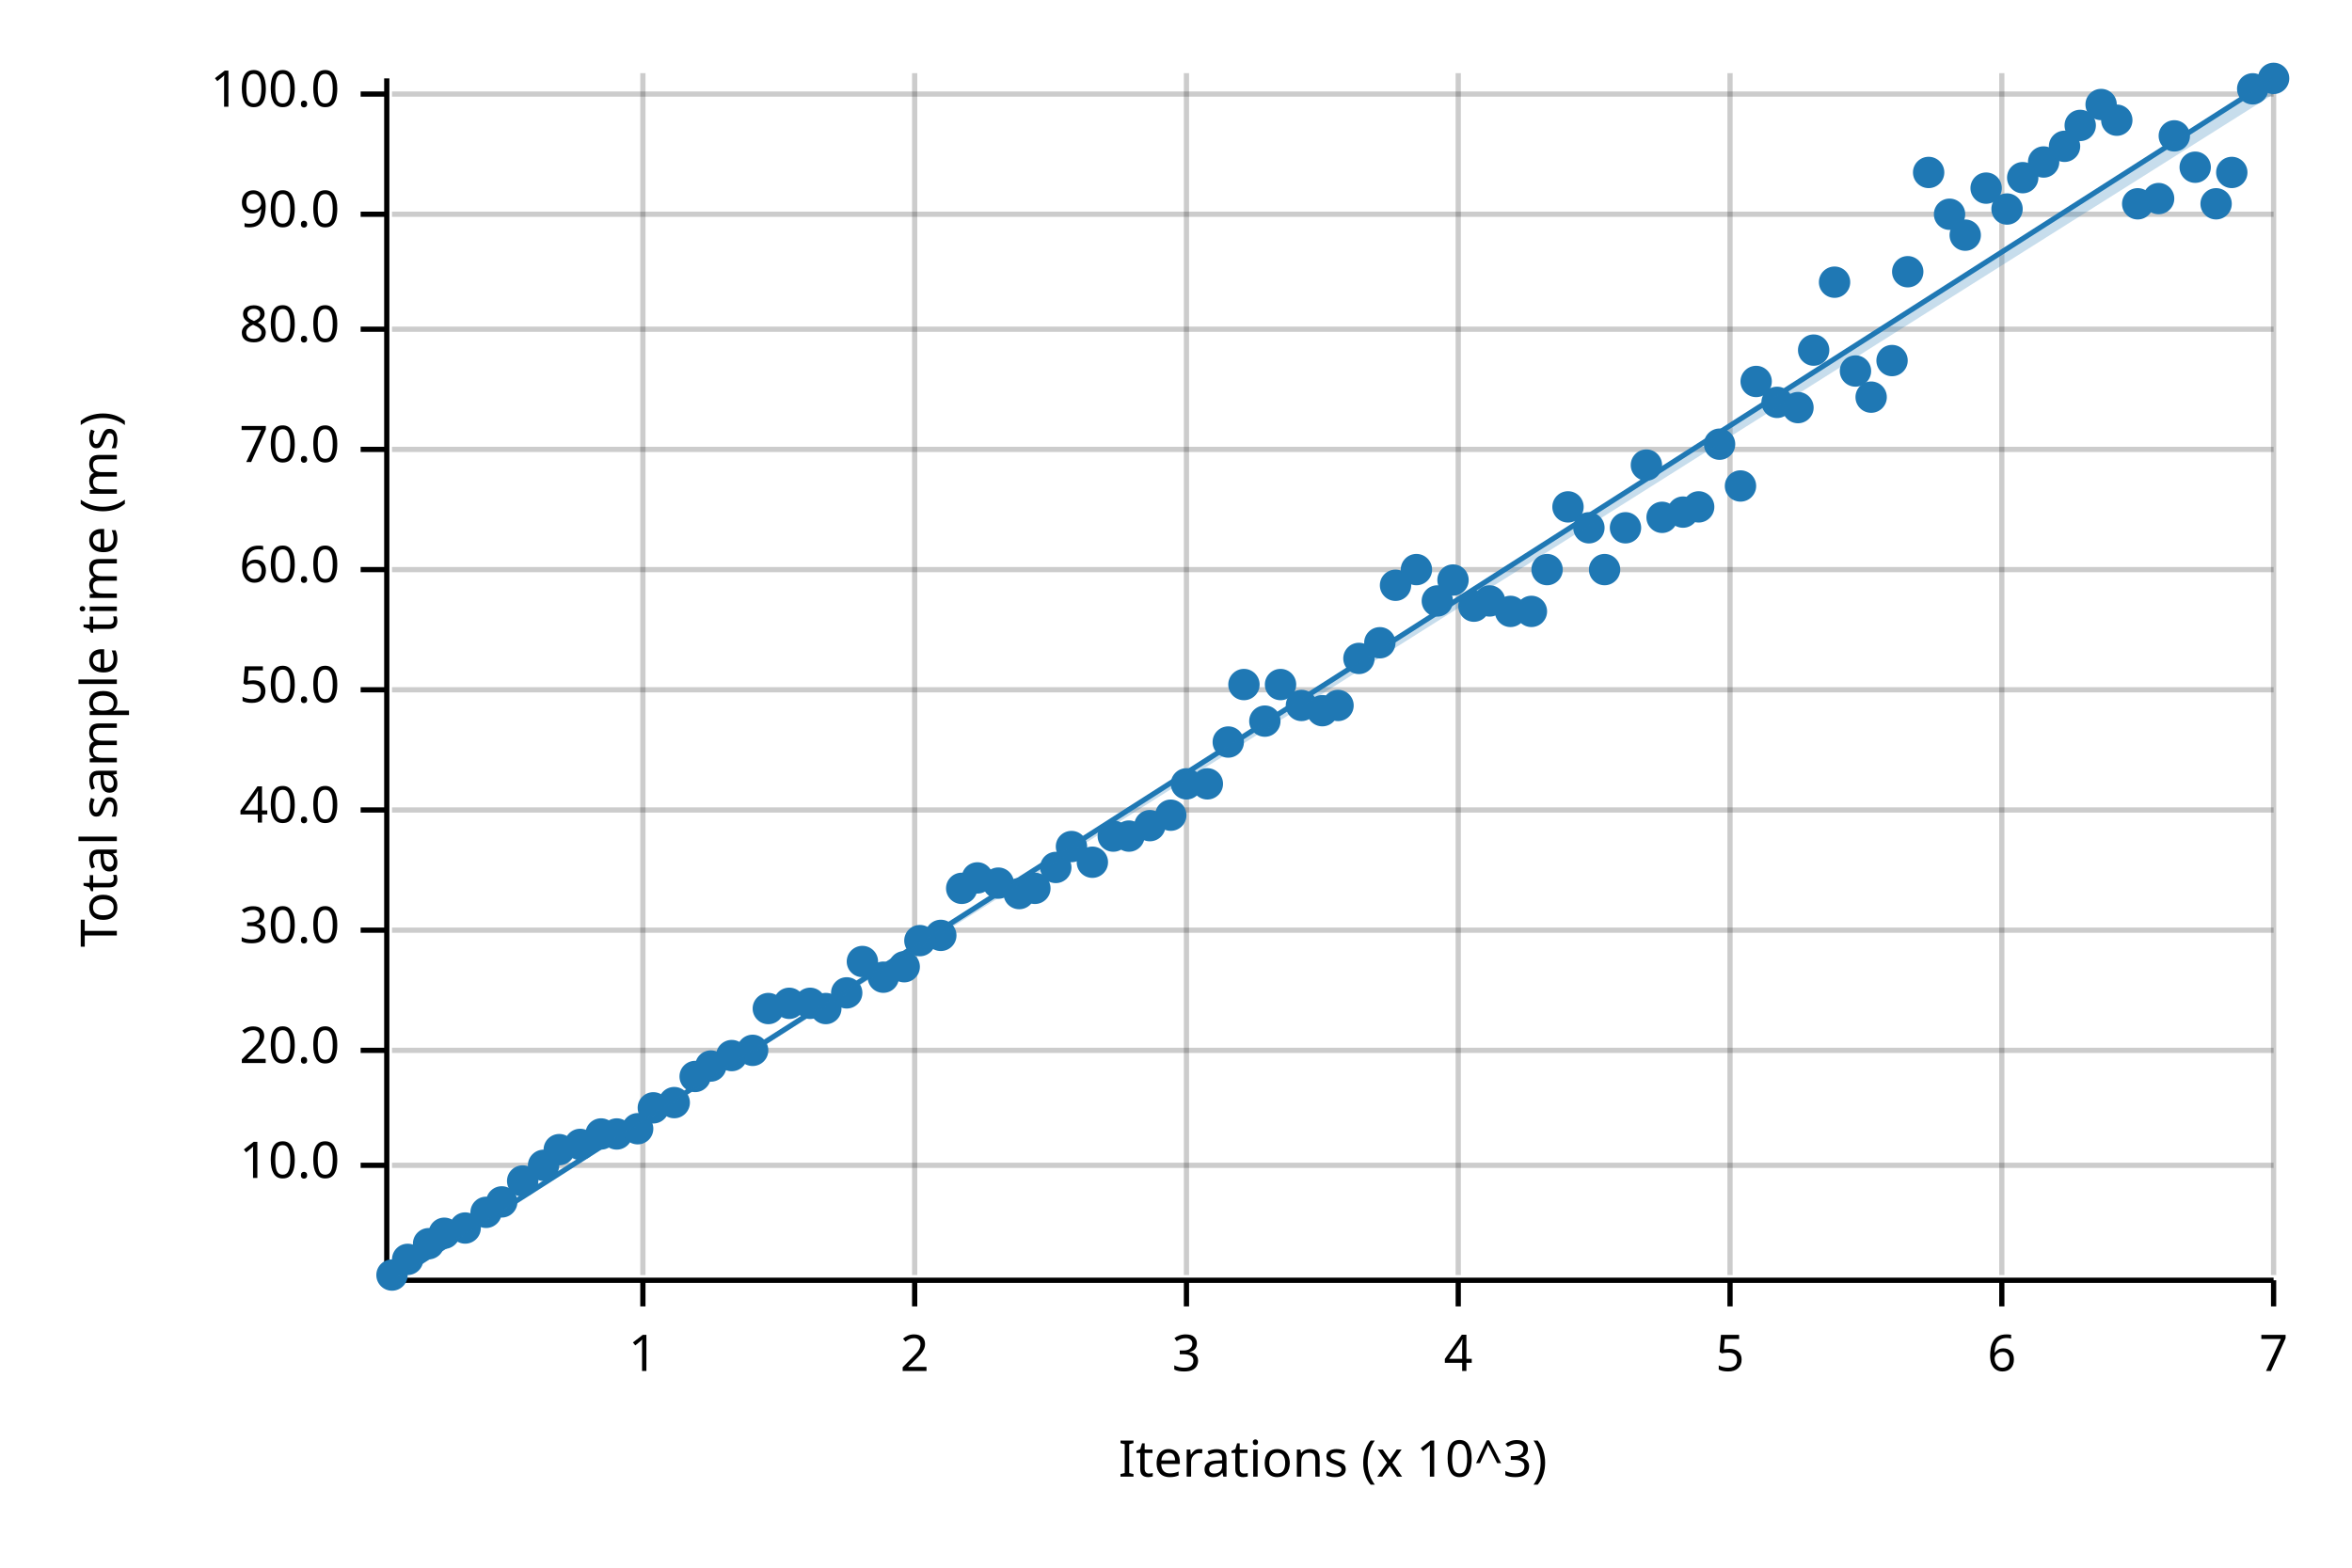
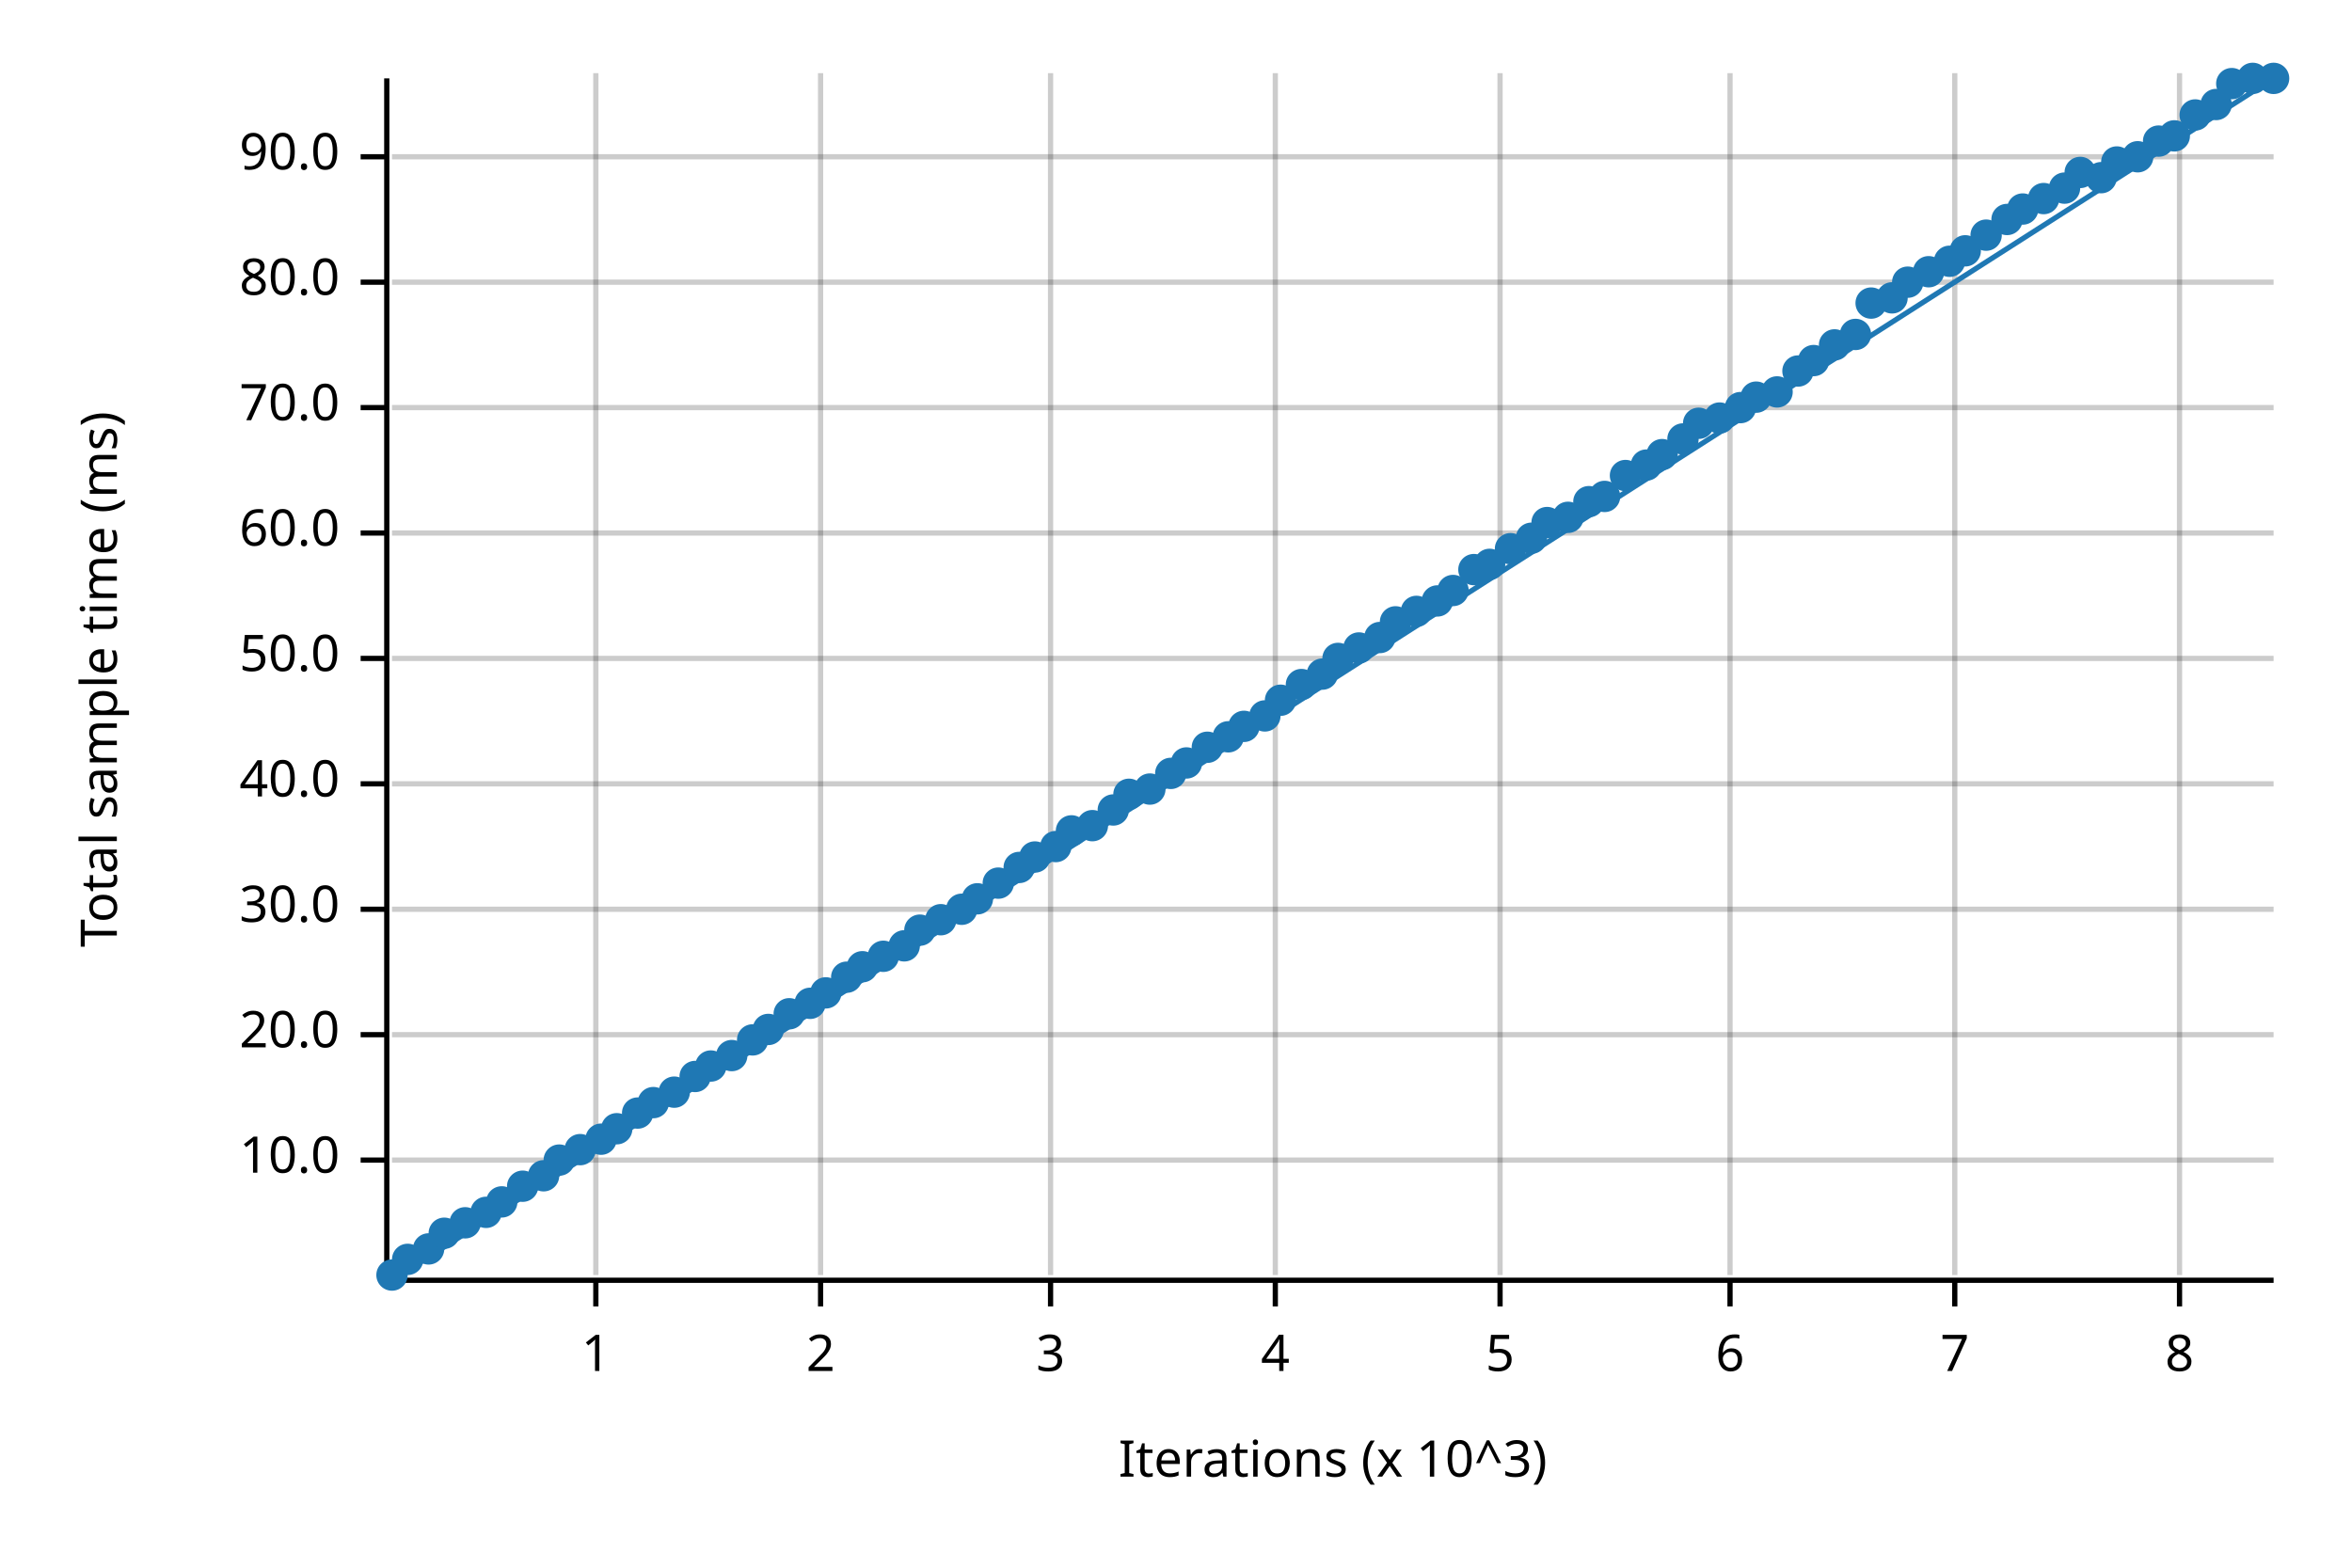
<svg xmlns="http://www.w3.org/2000/svg" width="450" height="300" viewBox="0 0 450 300">
  <text x="15" y="130" dy="0.76em" text-anchor="middle" font-family="sans-serif" font-size="9.677" opacity="1" fill="#000000" transform="rotate(270, 15, 130)">
Total sample time (ms)
</text>
  <text x="255" y="285" dy="-0.5ex" text-anchor="middle" font-family="sans-serif" font-size="9.677" opacity="1" fill="#000000">
Iterations (x 10^3)
</text>
-   <line opacity="0.2" stroke="#000000" stroke-width="1" x1="123" y1="244" x2="123" y2="14" />
-   <line opacity="0.2" stroke="#000000" stroke-width="1" x1="175" y1="244" x2="175" y2="14" />
-   <line opacity="0.2" stroke="#000000" stroke-width="1" x1="227" y1="244" x2="227" y2="14" />
-   <line opacity="0.2" stroke="#000000" stroke-width="1" x1="279" y1="244" x2="279" y2="14" />
+   <line opacity="0.2" stroke="#000000" stroke-width="1" x1="114" y1="244" x2="114" y2="14" />
+   <line opacity="0.2" stroke="#000000" stroke-width="1" x1="157" y1="244" x2="157" y2="14" />
+   <line opacity="0.2" stroke="#000000" stroke-width="1" x1="201" y1="244" x2="201" y2="14" />
+   <line opacity="0.2" stroke="#000000" stroke-width="1" x1="244" y1="244" x2="244" y2="14" />
+   <line opacity="0.2" stroke="#000000" stroke-width="1" x1="287" y1="244" x2="287" y2="14" />
  <line opacity="0.2" stroke="#000000" stroke-width="1" x1="331" y1="244" x2="331" y2="14" />
-   <line opacity="0.2" stroke="#000000" stroke-width="1" x1="383" y1="244" x2="383" y2="14" />
-   <line opacity="0.2" stroke="#000000" stroke-width="1" x1="435" y1="244" x2="435" y2="14" />
-   <line opacity="0.2" stroke="#000000" stroke-width="1" x1="75" y1="223" x2="435" y2="223" />
-   <line opacity="0.2" stroke="#000000" stroke-width="1" x1="75" y1="201" x2="435" y2="201" />
-   <line opacity="0.2" stroke="#000000" stroke-width="1" x1="75" y1="178" x2="435" y2="178" />
-   <line opacity="0.2" stroke="#000000" stroke-width="1" x1="75" y1="155" x2="435" y2="155" />
-   <line opacity="0.2" stroke="#000000" stroke-width="1" x1="75" y1="132" x2="435" y2="132" />
-   <line opacity="0.2" stroke="#000000" stroke-width="1" x1="75" y1="109" x2="435" y2="109" />
-   <line opacity="0.2" stroke="#000000" stroke-width="1" x1="75" y1="86" x2="435" y2="86" />
-   <line opacity="0.2" stroke="#000000" stroke-width="1" x1="75" y1="63" x2="435" y2="63" />
-   <line opacity="0.2" stroke="#000000" stroke-width="1" x1="75" y1="41" x2="435" y2="41" />
-   <line opacity="0.2" stroke="#000000" stroke-width="1" x1="75" y1="18" x2="435" y2="18" />
+   <line opacity="0.2" stroke="#000000" stroke-width="1" x1="374" y1="244" x2="374" y2="14" />
+   <line opacity="0.2" stroke="#000000" stroke-width="1" x1="417" y1="244" x2="417" y2="14" />
+   <line opacity="0.2" stroke="#000000" stroke-width="1" x1="75" y1="222" x2="435" y2="222" />
+   <line opacity="0.2" stroke="#000000" stroke-width="1" x1="75" y1="198" x2="435" y2="198" />
+   <line opacity="0.2" stroke="#000000" stroke-width="1" x1="75" y1="174" x2="435" y2="174" />
+   <line opacity="0.2" stroke="#000000" stroke-width="1" x1="75" y1="150" x2="435" y2="150" />
+   <line opacity="0.2" stroke="#000000" stroke-width="1" x1="75" y1="126" x2="435" y2="126" />
+   <line opacity="0.2" stroke="#000000" stroke-width="1" x1="75" y1="102" x2="435" y2="102" />
+   <line opacity="0.2" stroke="#000000" stroke-width="1" x1="75" y1="78" x2="435" y2="78" />
+   <line opacity="0.2" stroke="#000000" stroke-width="1" x1="75" y1="54" x2="435" y2="54" />
+   <line opacity="0.2" stroke="#000000" stroke-width="1" x1="75" y1="30" x2="435" y2="30" />
  <polyline fill="none" opacity="1" stroke="#000000" stroke-width="1" points="74,15 74,245 " />
-   <text x="65" y="223" dy="0.5ex" text-anchor="end" font-family="sans-serif" font-size="9.677" opacity="1" fill="#000000">
+   <text x="65" y="222" dy="0.5ex" text-anchor="end" font-family="sans-serif" font-size="9.677" opacity="1" fill="#000000">
10.0
</text>
-   <polyline fill="none" opacity="1" stroke="#000000" stroke-width="1" points="69,223 74,223 " />
-   <text x="65" y="201" dy="0.5ex" text-anchor="end" font-family="sans-serif" font-size="9.677" opacity="1" fill="#000000">
+   <polyline fill="none" opacity="1" stroke="#000000" stroke-width="1" points="69,222 74,222 " />
+   <text x="65" y="198" dy="0.5ex" text-anchor="end" font-family="sans-serif" font-size="9.677" opacity="1" fill="#000000">
20.0
</text>
-   <polyline fill="none" opacity="1" stroke="#000000" stroke-width="1" points="69,201 74,201 " />
-   <text x="65" y="178" dy="0.5ex" text-anchor="end" font-family="sans-serif" font-size="9.677" opacity="1" fill="#000000">
+   <polyline fill="none" opacity="1" stroke="#000000" stroke-width="1" points="69,198 74,198 " />
+   <text x="65" y="174" dy="0.5ex" text-anchor="end" font-family="sans-serif" font-size="9.677" opacity="1" fill="#000000">
30.0
</text>
-   <polyline fill="none" opacity="1" stroke="#000000" stroke-width="1" points="69,178 74,178 " />
-   <text x="65" y="155" dy="0.5ex" text-anchor="end" font-family="sans-serif" font-size="9.677" opacity="1" fill="#000000">
+   <polyline fill="none" opacity="1" stroke="#000000" stroke-width="1" points="69,174 74,174 " />
+   <text x="65" y="150" dy="0.5ex" text-anchor="end" font-family="sans-serif" font-size="9.677" opacity="1" fill="#000000">
40.0
</text>
-   <polyline fill="none" opacity="1" stroke="#000000" stroke-width="1" points="69,155 74,155 " />
-   <text x="65" y="132" dy="0.5ex" text-anchor="end" font-family="sans-serif" font-size="9.677" opacity="1" fill="#000000">
+   <polyline fill="none" opacity="1" stroke="#000000" stroke-width="1" points="69,150 74,150 " />
+   <text x="65" y="126" dy="0.5ex" text-anchor="end" font-family="sans-serif" font-size="9.677" opacity="1" fill="#000000">
50.0
</text>
-   <polyline fill="none" opacity="1" stroke="#000000" stroke-width="1" points="69,132 74,132 " />
-   <text x="65" y="109" dy="0.5ex" text-anchor="end" font-family="sans-serif" font-size="9.677" opacity="1" fill="#000000">
+   <polyline fill="none" opacity="1" stroke="#000000" stroke-width="1" points="69,126 74,126 " />
+   <text x="65" y="102" dy="0.5ex" text-anchor="end" font-family="sans-serif" font-size="9.677" opacity="1" fill="#000000">
60.0
</text>
-   <polyline fill="none" opacity="1" stroke="#000000" stroke-width="1" points="69,109 74,109 " />
-   <text x="65" y="86" dy="0.5ex" text-anchor="end" font-family="sans-serif" font-size="9.677" opacity="1" fill="#000000">
+   <polyline fill="none" opacity="1" stroke="#000000" stroke-width="1" points="69,102 74,102 " />
+   <text x="65" y="78" dy="0.5ex" text-anchor="end" font-family="sans-serif" font-size="9.677" opacity="1" fill="#000000">
70.0
</text>
-   <polyline fill="none" opacity="1" stroke="#000000" stroke-width="1" points="69,86 74,86 " />
-   <text x="65" y="63" dy="0.5ex" text-anchor="end" font-family="sans-serif" font-size="9.677" opacity="1" fill="#000000">
+   <polyline fill="none" opacity="1" stroke="#000000" stroke-width="1" points="69,78 74,78 " />
+   <text x="65" y="54" dy="0.5ex" text-anchor="end" font-family="sans-serif" font-size="9.677" opacity="1" fill="#000000">
80.0
</text>
-   <polyline fill="none" opacity="1" stroke="#000000" stroke-width="1" points="69,63 74,63 " />
-   <text x="65" y="41" dy="0.5ex" text-anchor="end" font-family="sans-serif" font-size="9.677" opacity="1" fill="#000000">
+   <polyline fill="none" opacity="1" stroke="#000000" stroke-width="1" points="69,54 74,54 " />
+   <text x="65" y="30" dy="0.5ex" text-anchor="end" font-family="sans-serif" font-size="9.677" opacity="1" fill="#000000">
90.0
</text>
-   <polyline fill="none" opacity="1" stroke="#000000" stroke-width="1" points="69,41 74,41 " />
-   <text x="65" y="18" dy="0.5ex" text-anchor="end" font-family="sans-serif" font-size="9.677" opacity="1" fill="#000000">
- 100.0
- </text>
-   <polyline fill="none" opacity="1" stroke="#000000" stroke-width="1" points="69,18 74,18 " />
+   <polyline fill="none" opacity="1" stroke="#000000" stroke-width="1" points="69,30 74,30 " />
  <polyline fill="none" opacity="1" stroke="#000000" stroke-width="1" points="75,245 435,245 " />
-   <text x="123" y="255" dy="0.76em" text-anchor="middle" font-family="sans-serif" font-size="9.677" opacity="1" fill="#000000">
+   <text x="114" y="255" dy="0.76em" text-anchor="middle" font-family="sans-serif" font-size="9.677" opacity="1" fill="#000000">
1
</text>
-   <polyline fill="none" opacity="1" stroke="#000000" stroke-width="1" points="123,245 123,250 " />
-   <text x="175" y="255" dy="0.76em" text-anchor="middle" font-family="sans-serif" font-size="9.677" opacity="1" fill="#000000">
+   <polyline fill="none" opacity="1" stroke="#000000" stroke-width="1" points="114,245 114,250 " />
+   <text x="157" y="255" dy="0.76em" text-anchor="middle" font-family="sans-serif" font-size="9.677" opacity="1" fill="#000000">
2
</text>
-   <polyline fill="none" opacity="1" stroke="#000000" stroke-width="1" points="175,245 175,250 " />
-   <text x="227" y="255" dy="0.76em" text-anchor="middle" font-family="sans-serif" font-size="9.677" opacity="1" fill="#000000">
+   <polyline fill="none" opacity="1" stroke="#000000" stroke-width="1" points="157,245 157,250 " />
+   <text x="201" y="255" dy="0.76em" text-anchor="middle" font-family="sans-serif" font-size="9.677" opacity="1" fill="#000000">
3
</text>
-   <polyline fill="none" opacity="1" stroke="#000000" stroke-width="1" points="227,245 227,250 " />
-   <text x="279" y="255" dy="0.76em" text-anchor="middle" font-family="sans-serif" font-size="9.677" opacity="1" fill="#000000">
+   <polyline fill="none" opacity="1" stroke="#000000" stroke-width="1" points="201,245 201,250 " />
+   <text x="244" y="255" dy="0.76em" text-anchor="middle" font-family="sans-serif" font-size="9.677" opacity="1" fill="#000000">
4
</text>
-   <polyline fill="none" opacity="1" stroke="#000000" stroke-width="1" points="279,245 279,250 " />
-   <text x="331" y="255" dy="0.76em" text-anchor="middle" font-family="sans-serif" font-size="9.677" opacity="1" fill="#000000">
+   <polyline fill="none" opacity="1" stroke="#000000" stroke-width="1" points="244,245 244,250 " />
+   <text x="287" y="255" dy="0.76em" text-anchor="middle" font-family="sans-serif" font-size="9.677" opacity="1" fill="#000000">
5
</text>
-   <polyline fill="none" opacity="1" stroke="#000000" stroke-width="1" points="331,245 331,250 " />
-   <text x="383" y="255" dy="0.76em" text-anchor="middle" font-family="sans-serif" font-size="9.677" opacity="1" fill="#000000">
+   <polyline fill="none" opacity="1" stroke="#000000" stroke-width="1" points="287,245 287,250 " />
+   <text x="331" y="255" dy="0.76em" text-anchor="middle" font-family="sans-serif" font-size="9.677" opacity="1" fill="#000000">
6
</text>
-   <polyline fill="none" opacity="1" stroke="#000000" stroke-width="1" points="383,245 383,250 " />
-   <text x="435" y="255" dy="0.76em" text-anchor="middle" font-family="sans-serif" font-size="9.677" opacity="1" fill="#000000">
+   <polyline fill="none" opacity="1" stroke="#000000" stroke-width="1" points="331,245 331,250 " />
+   <text x="374" y="255" dy="0.76em" text-anchor="middle" font-family="sans-serif" font-size="9.677" opacity="1" fill="#000000">
7
</text>
-   <polyline fill="none" opacity="1" stroke="#000000" stroke-width="1" points="435,245 435,250 " />
+   <polyline fill="none" opacity="1" stroke="#000000" stroke-width="1" points="374,245 374,250 " />
+   <text x="417" y="255" dy="0.76em" text-anchor="middle" font-family="sans-serif" font-size="9.677" opacity="1" fill="#000000">
+ 8
+ </text>
+   <polyline fill="none" opacity="1" stroke="#000000" stroke-width="1" points="417,245 417,250 " />
  <circle cx="75" cy="244" r="3" opacity="1" fill="#1F78B4" stroke="none" stroke-width="1" />
  <circle cx="78" cy="241" r="3" opacity="1" fill="#1F78B4" stroke="none" stroke-width="1" />
-   <circle cx="82" cy="238" r="3" opacity="1" fill="#1F78B4" stroke="none" stroke-width="1" />
+   <circle cx="82" cy="239" r="3" opacity="1" fill="#1F78B4" stroke="none" stroke-width="1" />
  <circle cx="85" cy="236" r="3" opacity="1" fill="#1F78B4" stroke="none" stroke-width="1" />
-   <circle cx="89" cy="235" r="3" opacity="1" fill="#1F78B4" stroke="none" stroke-width="1" />
+   <circle cx="89" cy="234" r="3" opacity="1" fill="#1F78B4" stroke="none" stroke-width="1" />
  <circle cx="93" cy="232" r="3" opacity="1" fill="#1F78B4" stroke="none" stroke-width="1" />
  <circle cx="96" cy="230" r="3" opacity="1" fill="#1F78B4" stroke="none" stroke-width="1" />
-   <circle cx="100" cy="226" r="3" opacity="1" fill="#1F78B4" stroke="none" stroke-width="1" />
-   <circle cx="104" cy="223" r="3" opacity="1" fill="#1F78B4" stroke="none" stroke-width="1" />
-   <circle cx="107" cy="220" r="3" opacity="1" fill="#1F78B4" stroke="none" stroke-width="1" />
-   <circle cx="111" cy="219" r="3" opacity="1" fill="#1F78B4" stroke="none" stroke-width="1" />
-   <circle cx="115" cy="217" r="3" opacity="1" fill="#1F78B4" stroke="none" stroke-width="1" />
-   <circle cx="118" cy="217" r="3" opacity="1" fill="#1F78B4" stroke="none" stroke-width="1" />
-   <circle cx="122" cy="216" r="3" opacity="1" fill="#1F78B4" stroke="none" stroke-width="1" />
-   <circle cx="125" cy="212" r="3" opacity="1" fill="#1F78B4" stroke="none" stroke-width="1" />
-   <circle cx="129" cy="211" r="3" opacity="1" fill="#1F78B4" stroke="none" stroke-width="1" />
+   <circle cx="100" cy="227" r="3" opacity="1" fill="#1F78B4" stroke="none" stroke-width="1" />
+   <circle cx="104" cy="225" r="3" opacity="1" fill="#1F78B4" stroke="none" stroke-width="1" />
+   <circle cx="107" cy="222" r="3" opacity="1" fill="#1F78B4" stroke="none" stroke-width="1" />
+   <circle cx="111" cy="220" r="3" opacity="1" fill="#1F78B4" stroke="none" stroke-width="1" />
+   <circle cx="115" cy="218" r="3" opacity="1" fill="#1F78B4" stroke="none" stroke-width="1" />
+   <circle cx="118" cy="216" r="3" opacity="1" fill="#1F78B4" stroke="none" stroke-width="1" />
+   <circle cx="122" cy="213" r="3" opacity="1" fill="#1F78B4" stroke="none" stroke-width="1" />
+   <circle cx="125" cy="211" r="3" opacity="1" fill="#1F78B4" stroke="none" stroke-width="1" />
+   <circle cx="129" cy="209" r="3" opacity="1" fill="#1F78B4" stroke="none" stroke-width="1" />
  <circle cx="133" cy="206" r="3" opacity="1" fill="#1F78B4" stroke="none" stroke-width="1" />
  <circle cx="136" cy="204" r="3" opacity="1" fill="#1F78B4" stroke="none" stroke-width="1" />
  <circle cx="140" cy="202" r="3" opacity="1" fill="#1F78B4" stroke="none" stroke-width="1" />
-   <circle cx="144" cy="201" r="3" opacity="1" fill="#1F78B4" stroke="none" stroke-width="1" />
-   <circle cx="147" cy="193" r="3" opacity="1" fill="#1F78B4" stroke="none" stroke-width="1" />
-   <circle cx="151" cy="192" r="3" opacity="1" fill="#1F78B4" stroke="none" stroke-width="1" />
+   <circle cx="144" cy="199" r="3" opacity="1" fill="#1F78B4" stroke="none" stroke-width="1" />
+   <circle cx="147" cy="197" r="3" opacity="1" fill="#1F78B4" stroke="none" stroke-width="1" />
+   <circle cx="151" cy="194" r="3" opacity="1" fill="#1F78B4" stroke="none" stroke-width="1" />
  <circle cx="155" cy="192" r="3" opacity="1" fill="#1F78B4" stroke="none" stroke-width="1" />
-   <circle cx="158" cy="193" r="3" opacity="1" fill="#1F78B4" stroke="none" stroke-width="1" />
-   <circle cx="162" cy="190" r="3" opacity="1" fill="#1F78B4" stroke="none" stroke-width="1" />
-   <circle cx="165" cy="184" r="3" opacity="1" fill="#1F78B4" stroke="none" stroke-width="1" />
-   <circle cx="169" cy="187" r="3" opacity="1" fill="#1F78B4" stroke="none" stroke-width="1" />
-   <circle cx="173" cy="185" r="3" opacity="1" fill="#1F78B4" stroke="none" stroke-width="1" />
-   <circle cx="176" cy="180" r="3" opacity="1" fill="#1F78B4" stroke="none" stroke-width="1" />
-   <circle cx="180" cy="179" r="3" opacity="1" fill="#1F78B4" stroke="none" stroke-width="1" />
-   <circle cx="184" cy="170" r="3" opacity="1" fill="#1F78B4" stroke="none" stroke-width="1" />
-   <circle cx="187" cy="168" r="3" opacity="1" fill="#1F78B4" stroke="none" stroke-width="1" />
+   <circle cx="158" cy="190" r="3" opacity="1" fill="#1F78B4" stroke="none" stroke-width="1" />
+   <circle cx="162" cy="187" r="3" opacity="1" fill="#1F78B4" stroke="none" stroke-width="1" />
+   <circle cx="165" cy="185" r="3" opacity="1" fill="#1F78B4" stroke="none" stroke-width="1" />
+   <circle cx="169" cy="183" r="3" opacity="1" fill="#1F78B4" stroke="none" stroke-width="1" />
+   <circle cx="173" cy="181" r="3" opacity="1" fill="#1F78B4" stroke="none" stroke-width="1" />
+   <circle cx="176" cy="178" r="3" opacity="1" fill="#1F78B4" stroke="none" stroke-width="1" />
+   <circle cx="180" cy="176" r="3" opacity="1" fill="#1F78B4" stroke="none" stroke-width="1" />
+   <circle cx="184" cy="174" r="3" opacity="1" fill="#1F78B4" stroke="none" stroke-width="1" />
+   <circle cx="187" cy="172" r="3" opacity="1" fill="#1F78B4" stroke="none" stroke-width="1" />
  <circle cx="191" cy="169" r="3" opacity="1" fill="#1F78B4" stroke="none" stroke-width="1" />
-   <circle cx="195" cy="171" r="3" opacity="1" fill="#1F78B4" stroke="none" stroke-width="1" />
-   <circle cx="198" cy="170" r="3" opacity="1" fill="#1F78B4" stroke="none" stroke-width="1" />
-   <circle cx="202" cy="166" r="3" opacity="1" fill="#1F78B4" stroke="none" stroke-width="1" />
-   <circle cx="205" cy="162" r="3" opacity="1" fill="#1F78B4" stroke="none" stroke-width="1" />
-   <circle cx="209" cy="165" r="3" opacity="1" fill="#1F78B4" stroke="none" stroke-width="1" />
-   <circle cx="213" cy="160" r="3" opacity="1" fill="#1F78B4" stroke="none" stroke-width="1" />
-   <circle cx="216" cy="160" r="3" opacity="1" fill="#1F78B4" stroke="none" stroke-width="1" />
-   <circle cx="220" cy="158" r="3" opacity="1" fill="#1F78B4" stroke="none" stroke-width="1" />
-   <circle cx="224" cy="156" r="3" opacity="1" fill="#1F78B4" stroke="none" stroke-width="1" />
-   <circle cx="227" cy="150" r="3" opacity="1" fill="#1F78B4" stroke="none" stroke-width="1" />
-   <circle cx="231" cy="150" r="3" opacity="1" fill="#1F78B4" stroke="none" stroke-width="1" />
-   <circle cx="235" cy="142" r="3" opacity="1" fill="#1F78B4" stroke="none" stroke-width="1" />
-   <circle cx="238" cy="131" r="3" opacity="1" fill="#1F78B4" stroke="none" stroke-width="1" />
-   <circle cx="242" cy="138" r="3" opacity="1" fill="#1F78B4" stroke="none" stroke-width="1" />
-   <circle cx="245" cy="131" r="3" opacity="1" fill="#1F78B4" stroke="none" stroke-width="1" />
-   <circle cx="249" cy="135" r="3" opacity="1" fill="#1F78B4" stroke="none" stroke-width="1" />
-   <circle cx="253" cy="136" r="3" opacity="1" fill="#1F78B4" stroke="none" stroke-width="1" />
-   <circle cx="256" cy="135" r="3" opacity="1" fill="#1F78B4" stroke="none" stroke-width="1" />
-   <circle cx="260" cy="126" r="3" opacity="1" fill="#1F78B4" stroke="none" stroke-width="1" />
-   <circle cx="264" cy="123" r="3" opacity="1" fill="#1F78B4" stroke="none" stroke-width="1" />
-   <circle cx="267" cy="112" r="3" opacity="1" fill="#1F78B4" stroke="none" stroke-width="1" />
-   <circle cx="271" cy="109" r="3" opacity="1" fill="#1F78B4" stroke="none" stroke-width="1" />
+   <circle cx="195" cy="166" r="3" opacity="1" fill="#1F78B4" stroke="none" stroke-width="1" />
+   <circle cx="198" cy="164" r="3" opacity="1" fill="#1F78B4" stroke="none" stroke-width="1" />
+   <circle cx="202" cy="162" r="3" opacity="1" fill="#1F78B4" stroke="none" stroke-width="1" />
+   <circle cx="205" cy="159" r="3" opacity="1" fill="#1F78B4" stroke="none" stroke-width="1" />
+   <circle cx="209" cy="158" r="3" opacity="1" fill="#1F78B4" stroke="none" stroke-width="1" />
+   <circle cx="213" cy="155" r="3" opacity="1" fill="#1F78B4" stroke="none" stroke-width="1" />
+   <circle cx="216" cy="152" r="3" opacity="1" fill="#1F78B4" stroke="none" stroke-width="1" />
+   <circle cx="220" cy="151" r="3" opacity="1" fill="#1F78B4" stroke="none" stroke-width="1" />
+   <circle cx="224" cy="148" r="3" opacity="1" fill="#1F78B4" stroke="none" stroke-width="1" />
+   <circle cx="227" cy="146" r="3" opacity="1" fill="#1F78B4" stroke="none" stroke-width="1" />
+   <circle cx="231" cy="143" r="3" opacity="1" fill="#1F78B4" stroke="none" stroke-width="1" />
+   <circle cx="235" cy="141" r="3" opacity="1" fill="#1F78B4" stroke="none" stroke-width="1" />
+   <circle cx="238" cy="139" r="3" opacity="1" fill="#1F78B4" stroke="none" stroke-width="1" />
+   <circle cx="242" cy="137" r="3" opacity="1" fill="#1F78B4" stroke="none" stroke-width="1" />
+   <circle cx="245" cy="134" r="3" opacity="1" fill="#1F78B4" stroke="none" stroke-width="1" />
+   <circle cx="249" cy="131" r="3" opacity="1" fill="#1F78B4" stroke="none" stroke-width="1" />
+   <circle cx="253" cy="129" r="3" opacity="1" fill="#1F78B4" stroke="none" stroke-width="1" />
+   <circle cx="256" cy="126" r="3" opacity="1" fill="#1F78B4" stroke="none" stroke-width="1" />
+   <circle cx="260" cy="124" r="3" opacity="1" fill="#1F78B4" stroke="none" stroke-width="1" />
+   <circle cx="264" cy="122" r="3" opacity="1" fill="#1F78B4" stroke="none" stroke-width="1" />
+   <circle cx="267" cy="119" r="3" opacity="1" fill="#1F78B4" stroke="none" stroke-width="1" />
+   <circle cx="271" cy="117" r="3" opacity="1" fill="#1F78B4" stroke="none" stroke-width="1" />
  <circle cx="275" cy="115" r="3" opacity="1" fill="#1F78B4" stroke="none" stroke-width="1" />
-   <circle cx="278" cy="111" r="3" opacity="1" fill="#1F78B4" stroke="none" stroke-width="1" />
-   <circle cx="282" cy="116" r="3" opacity="1" fill="#1F78B4" stroke="none" stroke-width="1" />
-   <circle cx="285" cy="115" r="3" opacity="1" fill="#1F78B4" stroke="none" stroke-width="1" />
-   <circle cx="289" cy="117" r="3" opacity="1" fill="#1F78B4" stroke="none" stroke-width="1" />
-   <circle cx="293" cy="117" r="3" opacity="1" fill="#1F78B4" stroke="none" stroke-width="1" />
-   <circle cx="296" cy="109" r="3" opacity="1" fill="#1F78B4" stroke="none" stroke-width="1" />
-   <circle cx="300" cy="97" r="3" opacity="1" fill="#1F78B4" stroke="none" stroke-width="1" />
-   <circle cx="304" cy="101" r="3" opacity="1" fill="#1F78B4" stroke="none" stroke-width="1" />
-   <circle cx="307" cy="109" r="3" opacity="1" fill="#1F78B4" stroke="none" stroke-width="1" />
-   <circle cx="311" cy="101" r="3" opacity="1" fill="#1F78B4" stroke="none" stroke-width="1" />
+   <circle cx="278" cy="113" r="3" opacity="1" fill="#1F78B4" stroke="none" stroke-width="1" />
+   <circle cx="282" cy="109" r="3" opacity="1" fill="#1F78B4" stroke="none" stroke-width="1" />
+   <circle cx="285" cy="108" r="3" opacity="1" fill="#1F78B4" stroke="none" stroke-width="1" />
+   <circle cx="289" cy="105" r="3" opacity="1" fill="#1F78B4" stroke="none" stroke-width="1" />
+   <circle cx="293" cy="103" r="3" opacity="1" fill="#1F78B4" stroke="none" stroke-width="1" />
+   <circle cx="296" cy="100" r="3" opacity="1" fill="#1F78B4" stroke="none" stroke-width="1" />
+   <circle cx="300" cy="99" r="3" opacity="1" fill="#1F78B4" stroke="none" stroke-width="1" />
+   <circle cx="304" cy="96" r="3" opacity="1" fill="#1F78B4" stroke="none" stroke-width="1" />
+   <circle cx="307" cy="95" r="3" opacity="1" fill="#1F78B4" stroke="none" stroke-width="1" />
+   <circle cx="311" cy="91" r="3" opacity="1" fill="#1F78B4" stroke="none" stroke-width="1" />
  <circle cx="315" cy="89" r="3" opacity="1" fill="#1F78B4" stroke="none" stroke-width="1" />
-   <circle cx="318" cy="99" r="3" opacity="1" fill="#1F78B4" stroke="none" stroke-width="1" />
-   <circle cx="322" cy="98" r="3" opacity="1" fill="#1F78B4" stroke="none" stroke-width="1" />
-   <circle cx="325" cy="97" r="3" opacity="1" fill="#1F78B4" stroke="none" stroke-width="1" />
-   <circle cx="329" cy="85" r="3" opacity="1" fill="#1F78B4" stroke="none" stroke-width="1" />
-   <circle cx="333" cy="93" r="3" opacity="1" fill="#1F78B4" stroke="none" stroke-width="1" />
-   <circle cx="336" cy="73" r="3" opacity="1" fill="#1F78B4" stroke="none" stroke-width="1" />
-   <circle cx="340" cy="77" r="3" opacity="1" fill="#1F78B4" stroke="none" stroke-width="1" />
-   <circle cx="344" cy="78" r="3" opacity="1" fill="#1F78B4" stroke="none" stroke-width="1" />
-   <circle cx="347" cy="67" r="3" opacity="1" fill="#1F78B4" stroke="none" stroke-width="1" />
-   <circle cx="351" cy="54" r="3" opacity="1" fill="#1F78B4" stroke="none" stroke-width="1" />
-   <circle cx="355" cy="71" r="3" opacity="1" fill="#1F78B4" stroke="none" stroke-width="1" />
-   <circle cx="358" cy="76" r="3" opacity="1" fill="#1F78B4" stroke="none" stroke-width="1" />
-   <circle cx="362" cy="69" r="3" opacity="1" fill="#1F78B4" stroke="none" stroke-width="1" />
-   <circle cx="365" cy="52" r="3" opacity="1" fill="#1F78B4" stroke="none" stroke-width="1" />
-   <circle cx="369" cy="33" r="3" opacity="1" fill="#1F78B4" stroke="none" stroke-width="1" />
-   <circle cx="373" cy="41" r="3" opacity="1" fill="#1F78B4" stroke="none" stroke-width="1" />
-   <circle cx="376" cy="45" r="3" opacity="1" fill="#1F78B4" stroke="none" stroke-width="1" />
-   <circle cx="380" cy="36" r="3" opacity="1" fill="#1F78B4" stroke="none" stroke-width="1" />
-   <circle cx="384" cy="40" r="3" opacity="1" fill="#1F78B4" stroke="none" stroke-width="1" />
-   <circle cx="387" cy="34" r="3" opacity="1" fill="#1F78B4" stroke="none" stroke-width="1" />
-   <circle cx="391" cy="31" r="3" opacity="1" fill="#1F78B4" stroke="none" stroke-width="1" />
-   <circle cx="395" cy="28" r="3" opacity="1" fill="#1F78B4" stroke="none" stroke-width="1" />
-   <circle cx="398" cy="24" r="3" opacity="1" fill="#1F78B4" stroke="none" stroke-width="1" />
-   <circle cx="402" cy="20" r="3" opacity="1" fill="#1F78B4" stroke="none" stroke-width="1" />
-   <circle cx="405" cy="23" r="3" opacity="1" fill="#1F78B4" stroke="none" stroke-width="1" />
-   <circle cx="409" cy="39" r="3" opacity="1" fill="#1F78B4" stroke="none" stroke-width="1" />
-   <circle cx="413" cy="38" r="3" opacity="1" fill="#1F78B4" stroke="none" stroke-width="1" />
+   <circle cx="318" cy="87" r="3" opacity="1" fill="#1F78B4" stroke="none" stroke-width="1" />
+   <circle cx="322" cy="84" r="3" opacity="1" fill="#1F78B4" stroke="none" stroke-width="1" />
+   <circle cx="325" cy="81" r="3" opacity="1" fill="#1F78B4" stroke="none" stroke-width="1" />
+   <circle cx="329" cy="80" r="3" opacity="1" fill="#1F78B4" stroke="none" stroke-width="1" />
+   <circle cx="333" cy="78" r="3" opacity="1" fill="#1F78B4" stroke="none" stroke-width="1" />
+   <circle cx="336" cy="76" r="3" opacity="1" fill="#1F78B4" stroke="none" stroke-width="1" />
+   <circle cx="340" cy="75" r="3" opacity="1" fill="#1F78B4" stroke="none" stroke-width="1" />
+   <circle cx="344" cy="71" r="3" opacity="1" fill="#1F78B4" stroke="none" stroke-width="1" />
+   <circle cx="347" cy="69" r="3" opacity="1" fill="#1F78B4" stroke="none" stroke-width="1" />
+   <circle cx="351" cy="66" r="3" opacity="1" fill="#1F78B4" stroke="none" stroke-width="1" />
+   <circle cx="355" cy="64" r="3" opacity="1" fill="#1F78B4" stroke="none" stroke-width="1" />
+   <circle cx="358" cy="58" r="3" opacity="1" fill="#1F78B4" stroke="none" stroke-width="1" />
+   <circle cx="362" cy="57" r="3" opacity="1" fill="#1F78B4" stroke="none" stroke-width="1" />
+   <circle cx="365" cy="54" r="3" opacity="1" fill="#1F78B4" stroke="none" stroke-width="1" />
+   <circle cx="369" cy="52" r="3" opacity="1" fill="#1F78B4" stroke="none" stroke-width="1" />
+   <circle cx="373" cy="50" r="3" opacity="1" fill="#1F78B4" stroke="none" stroke-width="1" />
+   <circle cx="376" cy="48" r="3" opacity="1" fill="#1F78B4" stroke="none" stroke-width="1" />
+   <circle cx="380" cy="45" r="3" opacity="1" fill="#1F78B4" stroke="none" stroke-width="1" />
+   <circle cx="384" cy="42" r="3" opacity="1" fill="#1F78B4" stroke="none" stroke-width="1" />
+   <circle cx="387" cy="40" r="3" opacity="1" fill="#1F78B4" stroke="none" stroke-width="1" />
+   <circle cx="391" cy="38" r="3" opacity="1" fill="#1F78B4" stroke="none" stroke-width="1" />
+   <circle cx="395" cy="36" r="3" opacity="1" fill="#1F78B4" stroke="none" stroke-width="1" />
+   <circle cx="398" cy="33" r="3" opacity="1" fill="#1F78B4" stroke="none" stroke-width="1" />
+   <circle cx="402" cy="34" r="3" opacity="1" fill="#1F78B4" stroke="none" stroke-width="1" />
+   <circle cx="405" cy="31" r="3" opacity="1" fill="#1F78B4" stroke="none" stroke-width="1" />
+   <circle cx="409" cy="30" r="3" opacity="1" fill="#1F78B4" stroke="none" stroke-width="1" />
+   <circle cx="413" cy="27" r="3" opacity="1" fill="#1F78B4" stroke="none" stroke-width="1" />
  <circle cx="416" cy="26" r="3" opacity="1" fill="#1F78B4" stroke="none" stroke-width="1" />
-   <circle cx="420" cy="32" r="3" opacity="1" fill="#1F78B4" stroke="none" stroke-width="1" />
-   <circle cx="424" cy="39" r="3" opacity="1" fill="#1F78B4" stroke="none" stroke-width="1" />
-   <circle cx="427" cy="33" r="3" opacity="1" fill="#1F78B4" stroke="none" stroke-width="1" />
-   <circle cx="431" cy="17" r="3" opacity="1" fill="#1F78B4" stroke="none" stroke-width="1" />
+   <circle cx="420" cy="22" r="3" opacity="1" fill="#1F78B4" stroke="none" stroke-width="1" />
+   <circle cx="424" cy="20" r="3" opacity="1" fill="#1F78B4" stroke="none" stroke-width="1" />
+   <circle cx="427" cy="16" r="3" opacity="1" fill="#1F78B4" stroke="none" stroke-width="1" />
+   <circle cx="431" cy="15" r="3" opacity="1" fill="#1F78B4" stroke="none" stroke-width="1" />
  <circle cx="435" cy="15" r="3" opacity="1" fill="#1F78B4" stroke="none" stroke-width="1" />
  <polyline fill="none" opacity="1" stroke="#1F78B4" stroke-width="1" points="75,245 435,15 " />
-   <polygon opacity="0.25" fill="#1F78B4" points="75,245 435,18 435,15 " />
+   <polygon opacity="0.25" fill="#1F78B4" points="75,245 435,15 435,15 " />
</svg>
